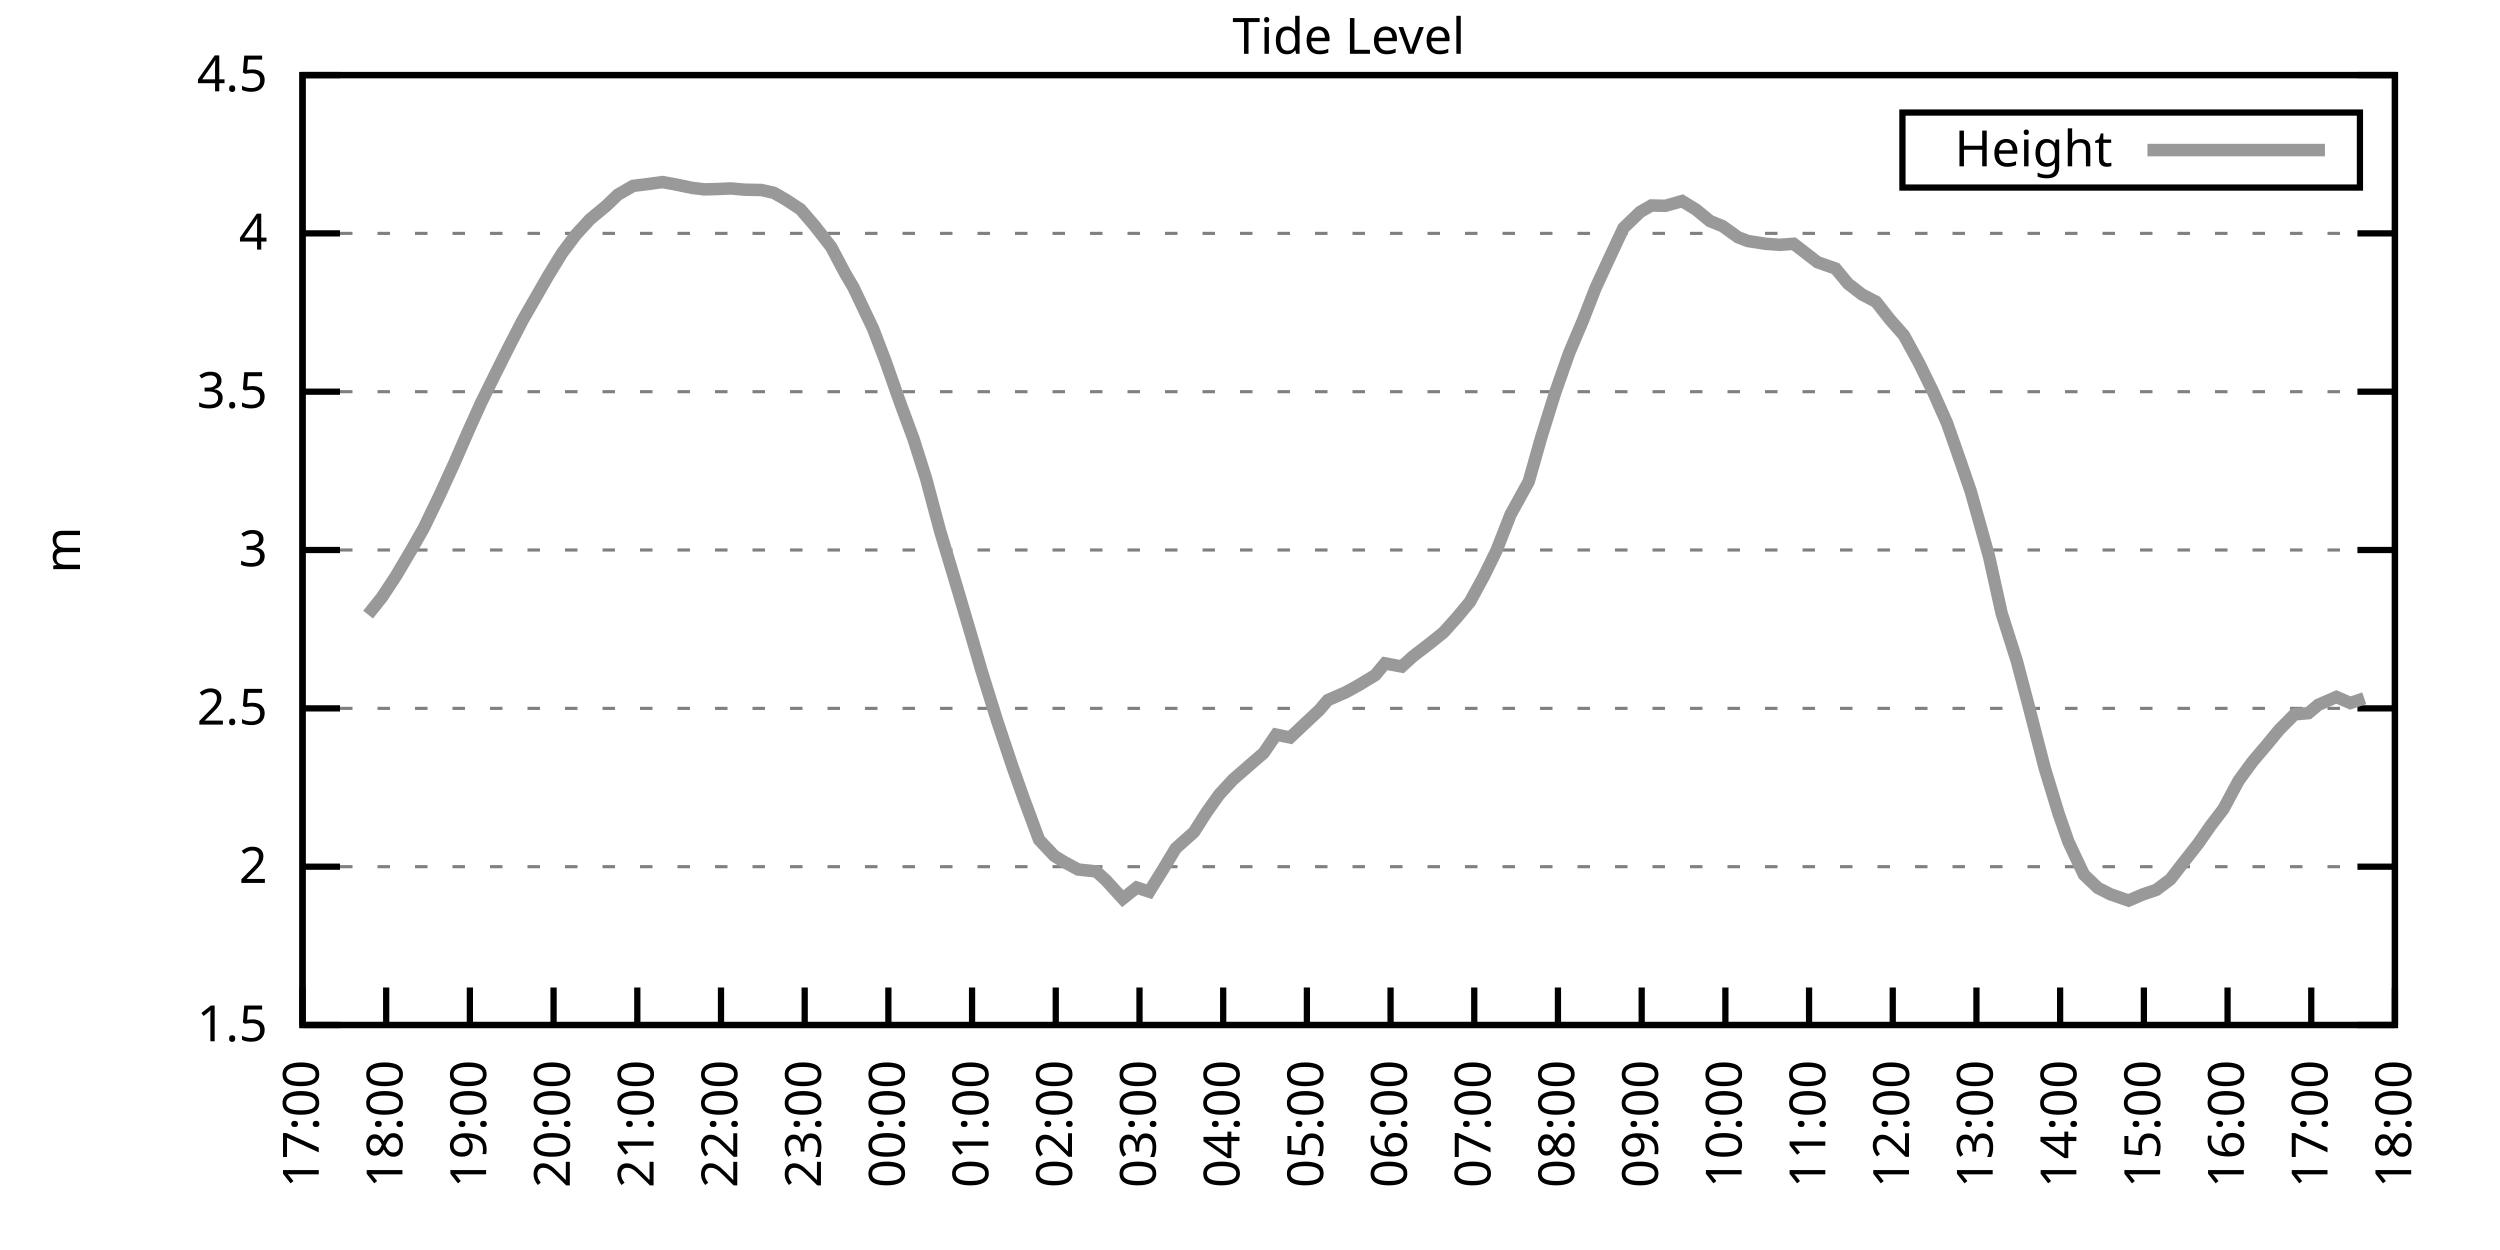
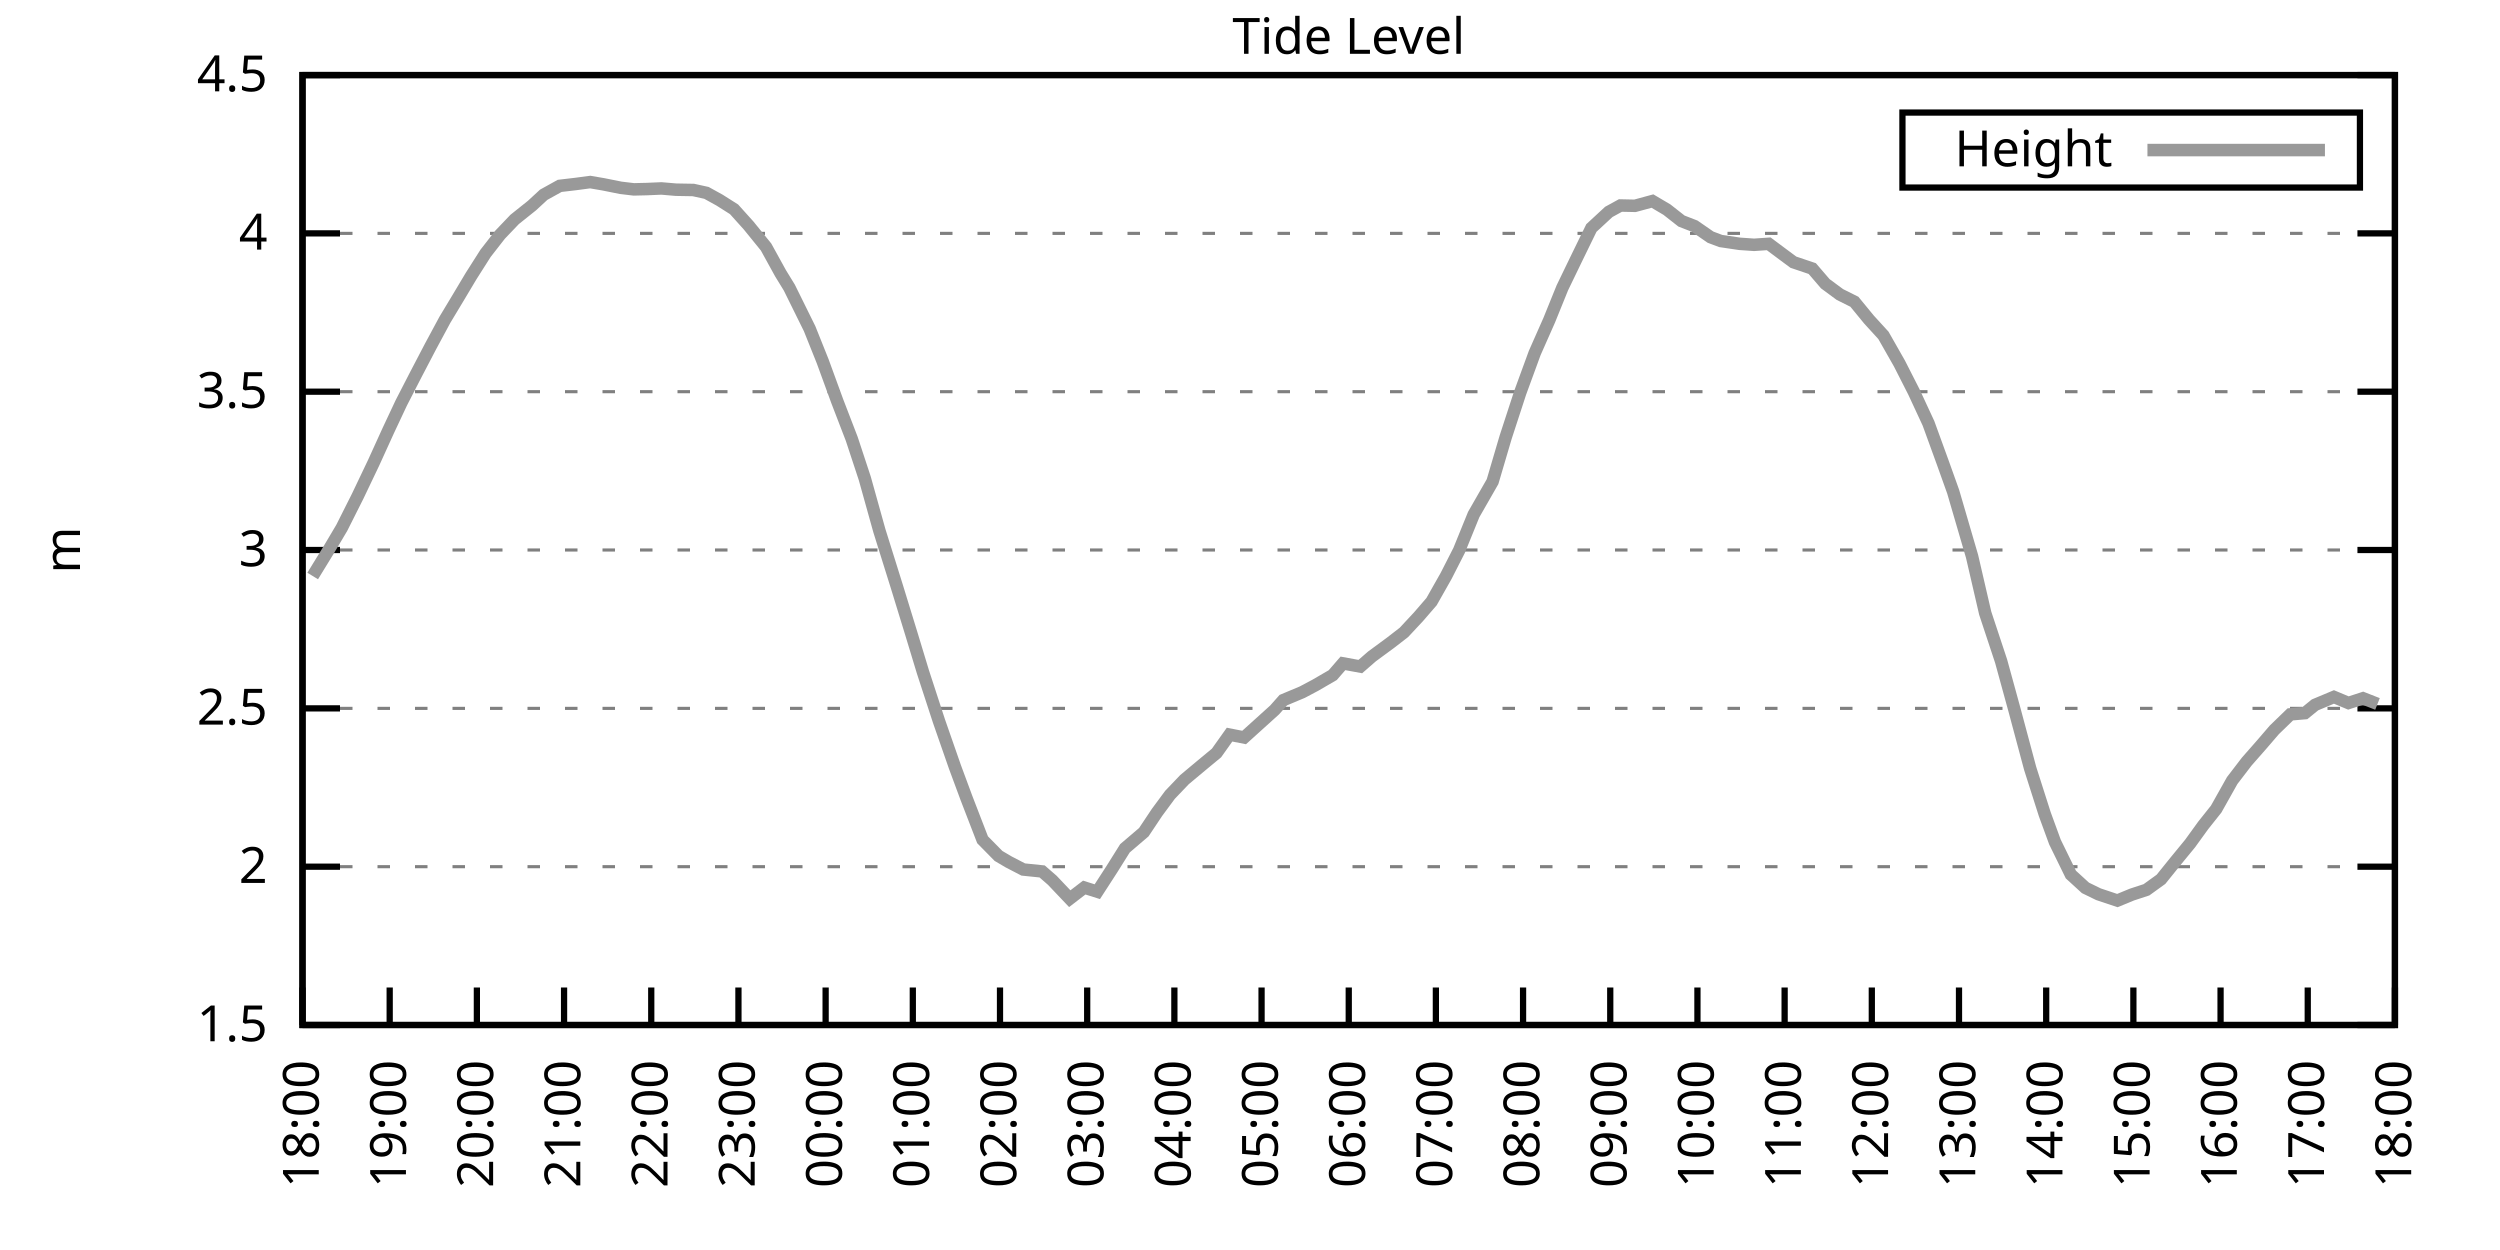
<svg xmlns="http://www.w3.org/2000/svg" xmlns:xlink="http://www.w3.org/1999/xlink" width="400" height="200" viewBox="0 0 400 200">
  <g id="gnuplot_canvas">
    <rect x="0" y="0" width="400" height="200" fill="none" />
    <defs>
      <circle id="gpDot" r="0.5" stroke-width="0.5" stroke="currentColor" />
      <path id="gpPt0" stroke-width="0.333" stroke="currentColor" d="M-1,0 h2 M0,-1 v2" />
      <path id="gpPt1" stroke-width="0.333" stroke="currentColor" d="M-1,-1 L1,1 M1,-1 L-1,1" />
      <path id="gpPt2" stroke-width="0.333" stroke="currentColor" d="M-1,0 L1,0 M0,-1 L0,1 M-1,-1 L1,1 M-1,1 L1,-1" />
      <rect id="gpPt3" stroke-width="0.333" stroke="currentColor" x="-1" y="-1" width="2" height="2" />
      <rect id="gpPt4" stroke-width="0.333" stroke="currentColor" fill="currentColor" x="-1" y="-1" width="2" height="2" />
      <circle id="gpPt5" stroke-width="0.333" stroke="currentColor" cx="0" cy="0" r="1" />
      <use xlink:href="#gpPt5" id="gpPt6" fill="currentColor" stroke="none" />
      <path id="gpPt7" stroke-width="0.333" stroke="currentColor" d="M0,-1.33 L-1.33,0.67 L1.33,0.67 z" />
      <use xlink:href="#gpPt7" id="gpPt8" fill="currentColor" stroke="none" />
      <use xlink:href="#gpPt7" id="gpPt9" stroke="currentColor" transform="rotate(180)" />
      <use xlink:href="#gpPt9" id="gpPt10" fill="currentColor" stroke="none" />
      <use xlink:href="#gpPt3" id="gpPt11" stroke="currentColor" transform="rotate(45)" />
      <use xlink:href="#gpPt11" id="gpPt12" fill="currentColor" stroke="none" />
      <path id="gpPt13" stroke-width="0.333" stroke="currentColor" d="M0,1.330 L1.265,0.411 L0.782,-1.067 L-0.782,-1.076 L-1.265,0.411 z" />
      <use xlink:href="#gpPt13" id="gpPt14" fill="currentColor" stroke="none" />
      <filter id="textbox" filterUnits="objectBoundingBox" x="0" y="0" height="1" width="1">
        <feFlood flood-color="white" flood-opacity="1" result="bgnd" />
        <feComposite in="SourceGraphic" in2="bgnd" operator="atop" />
      </filter>
      <filter id="greybox" filterUnits="objectBoundingBox" x="0" y="0" height="1" width="1">
        <feFlood flood-color="lightgrey" flood-opacity="1" result="grey" />
        <feComposite in="SourceGraphic" in2="grey" operator="atop" />
      </filter>
    </defs>
    <g fill="none" color="white" stroke="currentColor" stroke-width="1.00" stroke-linecap="butt" stroke-linejoin="miter">
</g>
    <g fill="none" color="black" stroke="currentColor" stroke-width="1.00" stroke-linecap="butt" stroke-linejoin="miter">
      <g stroke="none" shape-rendering="crispEdges">
        <polygon fill="rgb(255, 255, 255)" points="48.40,164.00 383.18,164.00 383.18,12.02 48.40,12.02 " />
      </g>
    </g>
    <g fill="none" color="black" stroke="currentColor" stroke-width="1.00" stroke-linecap="butt" stroke-linejoin="miter">
</g>
    <g fill="none" color="black" stroke="black" stroke-width="0.50" stroke-linecap="butt" stroke-linejoin="miter">
</g>
    <g fill="none" color="gray" stroke="currentColor" stroke-width="0.50" stroke-linecap="butt" stroke-linejoin="miter">
      <path stroke="gray" stroke-dasharray="2,4" class="gridline" d="M48.40,164.00 L383.19,164.00  " />
    </g>
    <g fill="none" color="gray" stroke="gray" stroke-width="1.00" stroke-linecap="butt" stroke-linejoin="miter">
</g>
    <g fill="none" color="black" stroke="currentColor" stroke-width="1.00" stroke-linecap="butt" stroke-linejoin="miter">
      <path stroke="black" d="M48.40,164.00 L54.40,164.00 M383.19,164.00 L377.19,164.00  " />
      <g transform="translate(42.80,166.60)" stroke="none" fill="black" font-family="Sans" font-size="8.00" text-anchor="end">
        <text>
          <tspan font-family="Sans"> 1.5</tspan>
        </text>
      </g>
    </g>
    <g fill="none" color="black" stroke="currentColor" stroke-width="1.00" stroke-linecap="butt" stroke-linejoin="miter">
</g>
    <g fill="none" color="black" stroke="black" stroke-width="0.50" stroke-linecap="butt" stroke-linejoin="miter">
</g>
    <g fill="none" color="gray" stroke="currentColor" stroke-width="0.50" stroke-linecap="butt" stroke-linejoin="miter">
      <path stroke="gray" stroke-dasharray="2,4" class="gridline" d="M48.40,138.67 L383.19,138.67  " />
    </g>
    <g fill="none" color="gray" stroke="gray" stroke-width="1.00" stroke-linecap="butt" stroke-linejoin="miter">
</g>
    <g fill="none" color="black" stroke="currentColor" stroke-width="1.00" stroke-linecap="butt" stroke-linejoin="miter">
      <path stroke="black" d="M48.40,138.67 L54.40,138.67 M383.19,138.67 L377.19,138.67  " />
      <g transform="translate(42.80,141.27)" stroke="none" fill="black" font-family="Sans" font-size="8.00" text-anchor="end">
        <text>
          <tspan font-family="Sans"> 2</tspan>
        </text>
      </g>
    </g>
    <g fill="none" color="black" stroke="currentColor" stroke-width="1.00" stroke-linecap="butt" stroke-linejoin="miter">
</g>
    <g fill="none" color="black" stroke="black" stroke-width="0.50" stroke-linecap="butt" stroke-linejoin="miter">
</g>
    <g fill="none" color="gray" stroke="currentColor" stroke-width="0.50" stroke-linecap="butt" stroke-linejoin="miter">
      <path stroke="gray" stroke-dasharray="2,4" class="gridline" d="M48.40,113.34 L383.19,113.34  " />
    </g>
    <g fill="none" color="gray" stroke="gray" stroke-width="1.00" stroke-linecap="butt" stroke-linejoin="miter">
</g>
    <g fill="none" color="black" stroke="currentColor" stroke-width="1.00" stroke-linecap="butt" stroke-linejoin="miter">
      <path stroke="black" d="M48.40,113.34 L54.40,113.34 M383.19,113.34 L377.19,113.34  " />
      <g transform="translate(42.80,115.94)" stroke="none" fill="black" font-family="Sans" font-size="8.00" text-anchor="end">
        <text>
          <tspan font-family="Sans"> 2.5</tspan>
        </text>
      </g>
    </g>
    <g fill="none" color="black" stroke="currentColor" stroke-width="1.00" stroke-linecap="butt" stroke-linejoin="miter">
</g>
    <g fill="none" color="black" stroke="black" stroke-width="0.50" stroke-linecap="butt" stroke-linejoin="miter">
</g>
    <g fill="none" color="gray" stroke="currentColor" stroke-width="0.50" stroke-linecap="butt" stroke-linejoin="miter">
      <path stroke="gray" stroke-dasharray="2,4" class="gridline" d="M48.40,88.00 L383.19,88.00  " />
    </g>
    <g fill="none" color="gray" stroke="gray" stroke-width="1.00" stroke-linecap="butt" stroke-linejoin="miter">
</g>
    <g fill="none" color="black" stroke="currentColor" stroke-width="1.00" stroke-linecap="butt" stroke-linejoin="miter">
      <path stroke="black" d="M48.40,88.00 L54.40,88.00 M383.19,88.00 L377.19,88.00  " />
      <g transform="translate(42.80,90.60)" stroke="none" fill="black" font-family="Sans" font-size="8.00" text-anchor="end">
        <text>
          <tspan font-family="Sans"> 3</tspan>
        </text>
      </g>
    </g>
    <g fill="none" color="black" stroke="currentColor" stroke-width="1.00" stroke-linecap="butt" stroke-linejoin="miter">
</g>
    <g fill="none" color="black" stroke="black" stroke-width="0.50" stroke-linecap="butt" stroke-linejoin="miter">
</g>
    <g fill="none" color="gray" stroke="currentColor" stroke-width="0.50" stroke-linecap="butt" stroke-linejoin="miter">
      <path stroke="gray" stroke-dasharray="2,4" class="gridline" d="M48.40,62.67 L383.19,62.67  " />
    </g>
    <g fill="none" color="gray" stroke="gray" stroke-width="1.00" stroke-linecap="butt" stroke-linejoin="miter">
</g>
    <g fill="none" color="black" stroke="currentColor" stroke-width="1.00" stroke-linecap="butt" stroke-linejoin="miter">
      <path stroke="black" d="M48.40,62.67 L54.40,62.67 M383.19,62.67 L377.19,62.67  " />
      <g transform="translate(42.80,65.27)" stroke="none" fill="black" font-family="Sans" font-size="8.00" text-anchor="end">
        <text>
          <tspan font-family="Sans"> 3.5</tspan>
        </text>
      </g>
    </g>
    <g fill="none" color="black" stroke="currentColor" stroke-width="1.00" stroke-linecap="butt" stroke-linejoin="miter">
</g>
    <g fill="none" color="black" stroke="black" stroke-width="0.50" stroke-linecap="butt" stroke-linejoin="miter">
</g>
    <g fill="none" color="gray" stroke="currentColor" stroke-width="0.50" stroke-linecap="butt" stroke-linejoin="miter">
      <path stroke="gray" stroke-dasharray="2,4" class="gridline" d="M48.40,37.34 L383.19,37.34  " />
    </g>
    <g fill="none" color="gray" stroke="gray" stroke-width="1.00" stroke-linecap="butt" stroke-linejoin="miter">
</g>
    <g fill="none" color="black" stroke="currentColor" stroke-width="1.00" stroke-linecap="butt" stroke-linejoin="miter">
      <path stroke="black" d="M48.40,37.34 L54.40,37.34 M383.19,37.34 L377.19,37.34  " />
      <g transform="translate(42.80,39.94)" stroke="none" fill="black" font-family="Sans" font-size="8.00" text-anchor="end">
        <text>
          <tspan font-family="Sans"> 4</tspan>
        </text>
      </g>
    </g>
    <g fill="none" color="black" stroke="currentColor" stroke-width="1.00" stroke-linecap="butt" stroke-linejoin="miter">
</g>
    <g fill="none" color="black" stroke="black" stroke-width="0.50" stroke-linecap="butt" stroke-linejoin="miter">
</g>
    <g fill="none" color="gray" stroke="currentColor" stroke-width="0.50" stroke-linecap="butt" stroke-linejoin="miter">
      <path stroke="gray" stroke-dasharray="2,4" class="gridline" d="M48.40,12.01 L383.19,12.01  " />
    </g>
    <g fill="none" color="gray" stroke="gray" stroke-width="1.00" stroke-linecap="butt" stroke-linejoin="miter">
</g>
    <g fill="none" color="black" stroke="currentColor" stroke-width="1.00" stroke-linecap="butt" stroke-linejoin="miter">
      <path stroke="black" d="M48.40,12.01 L54.40,12.01 M383.19,12.01 L377.19,12.01  " />
      <g transform="translate(42.80,14.61)" stroke="none" fill="black" font-family="Sans" font-size="8.00" text-anchor="end">
        <text>
          <tspan font-family="Sans"> 4.5</tspan>
        </text>
      </g>
    </g>
    <g fill="none" color="black" stroke="currentColor" stroke-width="1.00" stroke-linecap="butt" stroke-linejoin="miter">
      <path stroke="black" d="M48.40,164.00 L48.40,158.00  " />
      <g transform="translate(51.00,169.60) rotate(270.00)" stroke="none" fill="black" font-family="Sans" font-size="8.00" text-anchor="end">
        <text>
-           <tspan font-family="Sans">17:00</tspan>
-         </text>
-       </g>
-     </g>
-     <g fill="none" color="black" stroke="currentColor" stroke-width="1.00" stroke-linecap="butt" stroke-linejoin="miter">
-       <path stroke="black" d="M61.79,164.00 L61.79,158.00  " />
-       <g transform="translate(64.39,169.60) rotate(270.00)" stroke="none" fill="black" font-family="Sans" font-size="8.00" text-anchor="end">
-         <text>
          <tspan font-family="Sans">18:00</tspan>
        </text>
      </g>
    </g>
    <g fill="none" color="black" stroke="currentColor" stroke-width="1.00" stroke-linecap="butt" stroke-linejoin="miter">
-       <path stroke="black" d="M75.18,164.00 L75.18,158.00  " />
-       <g transform="translate(77.78,169.60) rotate(270.00)" stroke="none" fill="black" font-family="Sans" font-size="8.00" text-anchor="end">
+       <path stroke="black" d="M62.35,164.00 L62.35,158.00  " />
+       <g transform="translate(64.95,169.60) rotate(270.00)" stroke="none" fill="black" font-family="Sans" font-size="8.00" text-anchor="end">
        <text>
          <tspan font-family="Sans">19:00</tspan>
        </text>
      </g>
    </g>
    <g fill="none" color="black" stroke="currentColor" stroke-width="1.00" stroke-linecap="butt" stroke-linejoin="miter">
-       <path stroke="black" d="M88.57,164.00 L88.57,158.00  " />
-       <g transform="translate(91.17,169.60) rotate(270.00)" stroke="none" fill="black" font-family="Sans" font-size="8.00" text-anchor="end">
+       <path stroke="black" d="M76.30,164.00 L76.30,158.00  " />
+       <g transform="translate(78.90,169.60) rotate(270.00)" stroke="none" fill="black" font-family="Sans" font-size="8.00" text-anchor="end">
        <text>
          <tspan font-family="Sans">20:00</tspan>
        </text>
      </g>
    </g>
    <g fill="none" color="black" stroke="currentColor" stroke-width="1.00" stroke-linecap="butt" stroke-linejoin="miter">
-       <path stroke="black" d="M101.97,164.00 L101.97,158.00  " />
-       <g transform="translate(104.57,169.60) rotate(270.00)" stroke="none" fill="black" font-family="Sans" font-size="8.00" text-anchor="end">
+       <path stroke="black" d="M90.25,164.00 L90.25,158.00  " />
+       <g transform="translate(92.85,169.60) rotate(270.00)" stroke="none" fill="black" font-family="Sans" font-size="8.00" text-anchor="end">
        <text>
          <tspan font-family="Sans">21:00</tspan>
        </text>
      </g>
    </g>
    <g fill="none" color="black" stroke="currentColor" stroke-width="1.00" stroke-linecap="butt" stroke-linejoin="miter">
-       <path stroke="black" d="M115.36,164.00 L115.36,158.00  " />
-       <g transform="translate(117.96,169.60) rotate(270.00)" stroke="none" fill="black" font-family="Sans" font-size="8.00" text-anchor="end">
+       <path stroke="black" d="M104.20,164.00 L104.20,158.00  " />
+       <g transform="translate(106.80,169.60) rotate(270.00)" stroke="none" fill="black" font-family="Sans" font-size="8.00" text-anchor="end">
        <text>
          <tspan font-family="Sans">22:00</tspan>
        </text>
      </g>
    </g>
    <g fill="none" color="black" stroke="currentColor" stroke-width="1.00" stroke-linecap="butt" stroke-linejoin="miter">
-       <path stroke="black" d="M128.75,164.00 L128.75,158.00  " />
-       <g transform="translate(131.35,169.60) rotate(270.00)" stroke="none" fill="black" font-family="Sans" font-size="8.00" text-anchor="end">
+       <path stroke="black" d="M118.15,164.00 L118.15,158.00  " />
+       <g transform="translate(120.75,169.60) rotate(270.00)" stroke="none" fill="black" font-family="Sans" font-size="8.00" text-anchor="end">
        <text>
          <tspan font-family="Sans">23:00</tspan>
        </text>
      </g>
    </g>
    <g fill="none" color="black" stroke="currentColor" stroke-width="1.00" stroke-linecap="butt" stroke-linejoin="miter">
-       <path stroke="black" d="M142.14,164.00 L142.14,158.00  " />
-       <g transform="translate(144.74,169.60) rotate(270.00)" stroke="none" fill="black" font-family="Sans" font-size="8.00" text-anchor="end">
+       <path stroke="black" d="M132.10,164.00 L132.10,158.00  " />
+       <g transform="translate(134.70,169.60) rotate(270.00)" stroke="none" fill="black" font-family="Sans" font-size="8.00" text-anchor="end">
        <text>
          <tspan font-family="Sans">00:00</tspan>
        </text>
      </g>
    </g>
    <g fill="none" color="black" stroke="currentColor" stroke-width="1.00" stroke-linecap="butt" stroke-linejoin="miter">
-       <path stroke="black" d="M155.53,164.00 L155.53,158.00  " />
-       <g transform="translate(158.13,169.60) rotate(270.00)" stroke="none" fill="black" font-family="Sans" font-size="8.00" text-anchor="end">
+       <path stroke="black" d="M146.05,164.00 L146.05,158.00  " />
+       <g transform="translate(148.65,169.60) rotate(270.00)" stroke="none" fill="black" font-family="Sans" font-size="8.00" text-anchor="end">
        <text>
          <tspan font-family="Sans">01:00</tspan>
        </text>
      </g>
    </g>
    <g fill="none" color="black" stroke="currentColor" stroke-width="1.00" stroke-linecap="butt" stroke-linejoin="miter">
-       <path stroke="black" d="M168.92,164.00 L168.92,158.00  " />
-       <g transform="translate(171.52,169.60) rotate(270.00)" stroke="none" fill="black" font-family="Sans" font-size="8.00" text-anchor="end">
+       <path stroke="black" d="M160.00,164.00 L160.00,158.00  " />
+       <g transform="translate(162.60,169.60) rotate(270.00)" stroke="none" fill="black" font-family="Sans" font-size="8.00" text-anchor="end">
        <text>
          <tspan font-family="Sans">02:00</tspan>
        </text>
      </g>
    </g>
    <g fill="none" color="black" stroke="currentColor" stroke-width="1.00" stroke-linecap="butt" stroke-linejoin="miter">
-       <path stroke="black" d="M182.32,164.00 L182.32,158.00  " />
-       <g transform="translate(184.92,169.60) rotate(270.00)" stroke="none" fill="black" font-family="Sans" font-size="8.00" text-anchor="end">
+       <path stroke="black" d="M173.95,164.00 L173.95,158.00  " />
+       <g transform="translate(176.55,169.60) rotate(270.00)" stroke="none" fill="black" font-family="Sans" font-size="8.00" text-anchor="end">
        <text>
          <tspan font-family="Sans">03:00</tspan>
        </text>
      </g>
    </g>
    <g fill="none" color="black" stroke="currentColor" stroke-width="1.00" stroke-linecap="butt" stroke-linejoin="miter">
-       <path stroke="black" d="M195.71,164.00 L195.71,158.00  " />
-       <g transform="translate(198.31,169.60) rotate(270.00)" stroke="none" fill="black" font-family="Sans" font-size="8.00" text-anchor="end">
+       <path stroke="black" d="M187.90,164.00 L187.90,158.00  " />
+       <g transform="translate(190.50,169.60) rotate(270.00)" stroke="none" fill="black" font-family="Sans" font-size="8.00" text-anchor="end">
        <text>
          <tspan font-family="Sans">04:00</tspan>
        </text>
      </g>
    </g>
    <g fill="none" color="black" stroke="currentColor" stroke-width="1.00" stroke-linecap="butt" stroke-linejoin="miter">
-       <path stroke="black" d="M209.10,164.00 L209.10,158.00  " />
-       <g transform="translate(211.70,169.60) rotate(270.00)" stroke="none" fill="black" font-family="Sans" font-size="8.00" text-anchor="end">
+       <path stroke="black" d="M201.85,164.00 L201.85,158.00  " />
+       <g transform="translate(204.45,169.60) rotate(270.00)" stroke="none" fill="black" font-family="Sans" font-size="8.00" text-anchor="end">
        <text>
          <tspan font-family="Sans">05:00</tspan>
        </text>
      </g>
    </g>
    <g fill="none" color="black" stroke="currentColor" stroke-width="1.00" stroke-linecap="butt" stroke-linejoin="miter">
-       <path stroke="black" d="M222.49,164.00 L222.49,158.00  " />
-       <g transform="translate(225.09,169.60) rotate(270.00)" stroke="none" fill="black" font-family="Sans" font-size="8.00" text-anchor="end">
+       <path stroke="black" d="M215.80,164.00 L215.80,158.00  " />
+       <g transform="translate(218.40,169.60) rotate(270.00)" stroke="none" fill="black" font-family="Sans" font-size="8.00" text-anchor="end">
        <text>
          <tspan font-family="Sans">06:00</tspan>
        </text>
      </g>
    </g>
    <g fill="none" color="black" stroke="currentColor" stroke-width="1.00" stroke-linecap="butt" stroke-linejoin="miter">
-       <path stroke="black" d="M235.88,164.00 L235.88,158.00  " />
-       <g transform="translate(238.48,169.60) rotate(270.00)" stroke="none" fill="black" font-family="Sans" font-size="8.00" text-anchor="end">
+       <path stroke="black" d="M229.74,164.00 L229.74,158.00  " />
+       <g transform="translate(232.34,169.60) rotate(270.00)" stroke="none" fill="black" font-family="Sans" font-size="8.00" text-anchor="end">
        <text>
          <tspan font-family="Sans">07:00</tspan>
        </text>
      </g>
    </g>
    <g fill="none" color="black" stroke="currentColor" stroke-width="1.00" stroke-linecap="butt" stroke-linejoin="miter">
-       <path stroke="black" d="M249.27,164.00 L249.27,158.00  " />
-       <g transform="translate(251.87,169.60) rotate(270.00)" stroke="none" fill="black" font-family="Sans" font-size="8.00" text-anchor="end">
+       <path stroke="black" d="M243.69,164.00 L243.69,158.00  " />
+       <g transform="translate(246.29,169.60) rotate(270.00)" stroke="none" fill="black" font-family="Sans" font-size="8.00" text-anchor="end">
        <text>
          <tspan font-family="Sans">08:00</tspan>
        </text>
      </g>
    </g>
    <g fill="none" color="black" stroke="currentColor" stroke-width="1.00" stroke-linecap="butt" stroke-linejoin="miter">
-       <path stroke="black" d="M262.67,164.00 L262.67,158.00  " />
-       <g transform="translate(265.27,169.60) rotate(270.00)" stroke="none" fill="black" font-family="Sans" font-size="8.00" text-anchor="end">
+       <path stroke="black" d="M257.64,164.00 L257.64,158.00  " />
+       <g transform="translate(260.24,169.60) rotate(270.00)" stroke="none" fill="black" font-family="Sans" font-size="8.00" text-anchor="end">
        <text>
          <tspan font-family="Sans">09:00</tspan>
        </text>
      </g>
    </g>
    <g fill="none" color="black" stroke="currentColor" stroke-width="1.00" stroke-linecap="butt" stroke-linejoin="miter">
-       <path stroke="black" d="M276.06,164.00 L276.06,158.00  " />
-       <g transform="translate(278.66,169.60) rotate(270.00)" stroke="none" fill="black" font-family="Sans" font-size="8.00" text-anchor="end">
+       <path stroke="black" d="M271.59,164.00 L271.59,158.00  " />
+       <g transform="translate(274.19,169.60) rotate(270.00)" stroke="none" fill="black" font-family="Sans" font-size="8.00" text-anchor="end">
        <text>
          <tspan font-family="Sans">10:00</tspan>
        </text>
      </g>
    </g>
    <g fill="none" color="black" stroke="currentColor" stroke-width="1.00" stroke-linecap="butt" stroke-linejoin="miter">
-       <path stroke="black" d="M289.45,164.00 L289.45,158.00  " />
-       <g transform="translate(292.05,169.60) rotate(270.00)" stroke="none" fill="black" font-family="Sans" font-size="8.00" text-anchor="end">
+       <path stroke="black" d="M285.54,164.00 L285.54,158.00  " />
+       <g transform="translate(288.14,169.60) rotate(270.00)" stroke="none" fill="black" font-family="Sans" font-size="8.00" text-anchor="end">
        <text>
          <tspan font-family="Sans">11:00</tspan>
        </text>
      </g>
    </g>
    <g fill="none" color="black" stroke="currentColor" stroke-width="1.00" stroke-linecap="butt" stroke-linejoin="miter">
-       <path stroke="black" d="M302.84,164.00 L302.84,158.00  " />
-       <g transform="translate(305.44,169.60) rotate(270.00)" stroke="none" fill="black" font-family="Sans" font-size="8.00" text-anchor="end">
+       <path stroke="black" d="M299.49,164.00 L299.49,158.00  " />
+       <g transform="translate(302.09,169.60) rotate(270.00)" stroke="none" fill="black" font-family="Sans" font-size="8.00" text-anchor="end">
        <text>
          <tspan font-family="Sans">12:00</tspan>
        </text>
      </g>
    </g>
    <g fill="none" color="black" stroke="currentColor" stroke-width="1.00" stroke-linecap="butt" stroke-linejoin="miter">
-       <path stroke="black" d="M316.23,164.00 L316.23,158.00  " />
-       <g transform="translate(318.83,169.60) rotate(270.00)" stroke="none" fill="black" font-family="Sans" font-size="8.00" text-anchor="end">
+       <path stroke="black" d="M313.44,164.00 L313.44,158.00  " />
+       <g transform="translate(316.04,169.60) rotate(270.00)" stroke="none" fill="black" font-family="Sans" font-size="8.00" text-anchor="end">
        <text>
          <tspan font-family="Sans">13:00</tspan>
        </text>
      </g>
    </g>
    <g fill="none" color="black" stroke="currentColor" stroke-width="1.00" stroke-linecap="butt" stroke-linejoin="miter">
-       <path stroke="black" d="M329.62,164.00 L329.62,158.00  " />
-       <g transform="translate(332.22,169.60) rotate(270.00)" stroke="none" fill="black" font-family="Sans" font-size="8.00" text-anchor="end">
+       <path stroke="black" d="M327.39,164.00 L327.39,158.00  " />
+       <g transform="translate(329.99,169.60) rotate(270.00)" stroke="none" fill="black" font-family="Sans" font-size="8.00" text-anchor="end">
        <text>
          <tspan font-family="Sans">14:00</tspan>
        </text>
      </g>
    </g>
    <g fill="none" color="black" stroke="currentColor" stroke-width="1.00" stroke-linecap="butt" stroke-linejoin="miter">
-       <path stroke="black" d="M343.02,164.00 L343.02,158.00  " />
-       <g transform="translate(345.62,169.60) rotate(270.00)" stroke="none" fill="black" font-family="Sans" font-size="8.00" text-anchor="end">
+       <path stroke="black" d="M341.34,164.00 L341.34,158.00  " />
+       <g transform="translate(343.94,169.60) rotate(270.00)" stroke="none" fill="black" font-family="Sans" font-size="8.00" text-anchor="end">
        <text>
          <tspan font-family="Sans">15:00</tspan>
        </text>
      </g>
    </g>
    <g fill="none" color="black" stroke="currentColor" stroke-width="1.00" stroke-linecap="butt" stroke-linejoin="miter">
-       <path stroke="black" d="M356.41,164.00 L356.41,158.00  " />
-       <g transform="translate(359.01,169.60) rotate(270.00)" stroke="none" fill="black" font-family="Sans" font-size="8.00" text-anchor="end">
+       <path stroke="black" d="M355.29,164.00 L355.29,158.00  " />
+       <g transform="translate(357.89,169.60) rotate(270.00)" stroke="none" fill="black" font-family="Sans" font-size="8.00" text-anchor="end">
        <text>
          <tspan font-family="Sans">16:00</tspan>
        </text>
      </g>
    </g>
    <g fill="none" color="black" stroke="currentColor" stroke-width="1.00" stroke-linecap="butt" stroke-linejoin="miter">
-       <path stroke="black" d="M369.80,164.00 L369.80,158.00  " />
-       <g transform="translate(372.40,169.60) rotate(270.00)" stroke="none" fill="black" font-family="Sans" font-size="8.00" text-anchor="end">
+       <path stroke="black" d="M369.24,164.00 L369.24,158.00  " />
+       <g transform="translate(371.84,169.60) rotate(270.00)" stroke="none" fill="black" font-family="Sans" font-size="8.00" text-anchor="end">
        <text>
          <tspan font-family="Sans">17:00</tspan>
        </text>
      </g>
    </g>
    <g fill="none" color="black" stroke="currentColor" stroke-width="1.00" stroke-linecap="butt" stroke-linejoin="miter">
      <path stroke="black" d="M383.19,164.00 L383.19,158.00  " />
      <g transform="translate(385.79,169.60) rotate(270.00)" stroke="none" fill="black" font-family="Sans" font-size="8.00" text-anchor="end">
        <text>
          <tspan font-family="Sans">18:00</tspan>
        </text>
      </g>
    </g>
    <g fill="none" color="black" stroke="currentColor" stroke-width="1.00" stroke-linecap="butt" stroke-linejoin="miter">
</g>
    <g fill="none" color="black" stroke="currentColor" stroke-width="1.00" stroke-linecap="butt" stroke-linejoin="miter">
      <path stroke="black" d="M48.40,12.01 L48.40,164.00 L383.19,164.00 L383.19,12.01 L48.40,12.01 Z  " />
    </g>
    <g fill="none" color="black" stroke="currentColor" stroke-width="1.00" stroke-linecap="butt" stroke-linejoin="miter">
</g>
    <g fill="none" color="black" stroke="currentColor" stroke-width="1.00" stroke-linecap="butt" stroke-linejoin="miter">
      <path stroke="black" d="M304.39,30.01 L304.39,18.01 L377.59,18.01 L377.59,30.01 L304.39,30.01 Z  " />
    </g>
    <g id="Tide_level_plot_1">
      <g fill="none" color="white" stroke="black" stroke-width="2.00" stroke-linecap="butt" stroke-linejoin="miter">
</g>
      <g fill="none" color="black" stroke="currentColor" stroke-width="2.00" stroke-linecap="butt" stroke-linejoin="miter">
        <g transform="translate(337.99,26.61)" stroke="none" fill="black" font-family="Sans" font-size="8.00" text-anchor="end">
          <text>
            <tspan font-family="Sans">Height</tspan>
          </text>
        </g>
      </g>
      <g fill="none" color="black" stroke="currentColor" stroke-width="2.00" stroke-linecap="butt" stroke-linejoin="miter">
-         <path stroke="rgb(153, 153, 153)" d="M343.59,24.01 L371.99,24.01 M58.89,98.34 L61.12,95.55 L63.35,92.16 L65.81,88.00 L67.82,84.46 L70.27,79.39   L72.73,74.02 L74.96,68.90 L76.97,64.45 L79.20,59.94 L81.43,55.48 L83.66,51.17 L85.67,47.68 L87.68,44.18   L89.91,40.53 L92.15,37.54 L94.38,35.11 L97.06,32.88 L98.84,31.16 L101.30,29.74 L103.75,29.44 L105.98,29.13   L107.99,29.49 L110.67,30.05 L112.68,30.30 L114.69,30.25 L116.92,30.15 L119.15,30.35 L121.83,30.40 L123.84,30.86   L125.85,32.02 L128.08,33.49 L130.31,36.08 L132.99,39.52 L135.22,43.73 L136.56,46.01 L139.69,52.59 L141.69,57.81   L143.93,64.19 L146.16,70.22 L148.17,76.56 L150.40,84.91 L153.08,93.83 L155.31,101.38 L157.10,107.51 L159.55,115.36   L162.01,122.71 L163.79,127.73 L166.25,134.36 L168.70,136.95 L170.26,137.91 L172.50,139.12 L175.40,139.43 L176.96,140.85   L179.64,143.79 L181.87,142.01 L183.88,142.67 L186.11,139.07 L188.12,135.73 L191.02,133.15 L193.03,130.00 L195.04,127.17   L197.27,124.74 L199.95,122.41 L202.18,120.48 L204.19,117.54 L206.42,118.00 L211.11,113.59 L212.45,112.02 L215.35,110.75   L217.36,109.64 L220.04,108.02 L221.60,106.14 L224.28,106.65 L226.06,105.03 L228.96,102.80 L230.97,101.18 L233.20,98.69   L235.21,96.26 L237.44,92.16 L239.45,88.06 L241.69,82.33 L244.59,77.06 L246.60,69.97 L248.83,62.83 L251.06,56.49   L253.29,51.22 L255.30,46.06 L257.53,41.24 L259.76,36.48 L262.44,33.90 L264.23,32.88 L266.46,32.93 L269.14,32.17   L271.37,33.54 L273.60,35.37 L275.61,36.18 L278.07,37.95 L279.63,38.56 L282.53,39.01 L284.76,39.17 L286.99,39.01   L289.23,40.74 L290.79,41.95 L293.69,42.97 L295.70,45.40 L297.93,47.12 L300.16,48.28 L302.39,51.12 L304.63,53.66   L307.08,58.16 L309.31,62.72 L311.54,67.74 L313.78,74.12 L315.34,78.68 L318.24,89.02 L320.25,98.09 L322.70,105.79   L324.71,113.44 L327.17,122.96 L329.40,130.26 L330.96,134.72 L333.42,139.93 L335.65,142.06 L337.66,143.08 L340.56,144.09   L342.79,143.13 L345.02,142.37 L347.26,140.69 L349.49,137.81 L351.72,134.97 L353.73,132.08 L355.74,129.45 L358.19,124.89   L360.42,121.85 L362.66,119.21 L364.66,116.78 L367.12,114.30 L369.35,114.10 L370.91,112.78 L373.82,111.51 L376.05,112.48   L378.28,111.72  " />
+         <path stroke="rgb(153, 153, 153)" d="M343.59,24.01 L371.99,24.01 M50.03,92.16 L52.58,88.00 L54.68,84.46 L57.23,79.39 L59.79,74.02 L62.12,68.90   L64.21,64.45 L66.53,59.94 L68.86,55.48 L71.18,51.17 L73.28,47.68 L75.37,44.18 L77.69,40.53 L80.02,37.54   L82.34,35.11 L85.13,32.88 L86.99,31.16 L89.55,29.74 L92.11,29.44 L94.43,29.13 L96.53,29.49 L99.32,30.05   L101.41,30.30 L103.50,30.25 L105.83,30.15 L108.15,30.35 L110.94,30.40 L113.03,30.86 L115.13,32.02 L117.45,33.49   L119.78,36.08 L122.57,39.52 L124.89,43.73 L126.29,46.01 L129.54,52.59 L131.63,57.81 L133.96,64.19 L136.28,70.22   L138.37,76.56 L140.70,84.91 L143.49,93.83 L145.81,101.38 L147.67,107.51 L150.23,115.36 L152.79,122.71 L154.65,127.73   L157.21,134.36 L159.76,136.95 L161.39,137.91 L163.72,139.12 L166.74,139.43 L168.37,140.85 L171.16,143.79 L173.48,142.01   L175.57,142.67 L177.90,139.07 L179.99,135.73 L183.01,133.15 L185.11,130.00 L187.20,127.17 L189.52,124.74 L192.31,122.41   L194.64,120.48 L196.73,117.54 L199.06,118.00 L203.94,113.59 L205.33,112.02 L208.36,110.75 L210.45,109.64 L213.24,108.02   L214.87,106.14 L217.65,106.65 L219.51,105.03 L222.54,102.80 L224.63,101.18 L226.95,98.69 L229.05,96.26 L231.37,92.16   L233.46,88.06 L235.79,82.33 L238.81,77.06 L240.90,69.97 L243.23,62.83 L245.55,56.49 L247.88,51.22 L249.97,46.06   L252.30,41.24 L254.62,36.48 L257.41,33.90 L259.27,32.88 L261.60,32.93 L264.39,32.17 L266.71,33.54 L269.04,35.37   L271.13,36.18 L273.69,37.95 L275.31,38.56 L278.34,39.01 L280.66,39.17 L282.99,39.01 L285.31,40.74 L286.94,41.95   L289.96,42.97 L292.05,45.40 L294.38,47.12 L296.70,48.28 L299.03,51.12 L301.35,53.66 L303.91,58.16 L306.23,62.72   L308.56,67.74 L310.88,74.12 L312.51,78.68 L315.53,89.02 L317.63,98.09 L320.18,105.79 L322.28,113.44 L324.83,122.96   L327.16,130.26 L328.79,134.72 L331.34,139.93 L333.67,142.06 L335.76,143.08 L338.78,144.09 L341.11,143.13 L343.43,142.37   L345.76,140.69 L348.08,137.81 L350.41,134.97 L352.50,132.08 L354.59,129.45 L357.15,124.89 L359.48,121.85 L361.80,119.21   L363.89,116.78 L366.45,114.30 L368.78,114.10 L370.40,112.78 L373.43,111.51 L375.75,112.48 L378.08,111.72 L380.40,112.63    " />
      </g>
    </g>
    <g fill="none" color="black" stroke="currentColor" stroke-width="2.00" stroke-linecap="butt" stroke-linejoin="miter">
</g>
    <g fill="none" color="black" stroke="black" stroke-width="1.00" stroke-linecap="butt" stroke-linejoin="miter">
</g>
    <g fill="none" color="black" stroke="currentColor" stroke-width="1.00" stroke-linecap="butt" stroke-linejoin="miter">
      <path stroke="black" d="M48.40,12.01 L48.40,164.00 L383.19,164.00 L383.19,12.01 L48.40,12.01 Z  " />
      <g transform="translate(12.80,88.01) rotate(270.00)" stroke="none" fill="black" font-family="Sans" font-size="8.00" text-anchor="middle">
        <text>
          <tspan font-family="Sans">m</tspan>
        </text>
      </g>
    </g>
    <g fill="none" color="black" stroke="currentColor" stroke-width="1.00" stroke-linecap="butt" stroke-linejoin="miter">
</g>
    <g fill="none" color="black" stroke="currentColor" stroke-width="1.00" stroke-linecap="butt" stroke-linejoin="miter">
      <g transform="translate(215.79,8.61)" stroke="none" fill="black" font-family="Sans" font-size="8.00" text-anchor="middle">
        <text>
          <tspan font-family="Sans">Tide Level</tspan>
        </text>
      </g>
    </g>
    <g fill="none" color="black" stroke="currentColor" stroke-width="1.00" stroke-linecap="butt" stroke-linejoin="miter">
</g>
  </g>
</svg>
